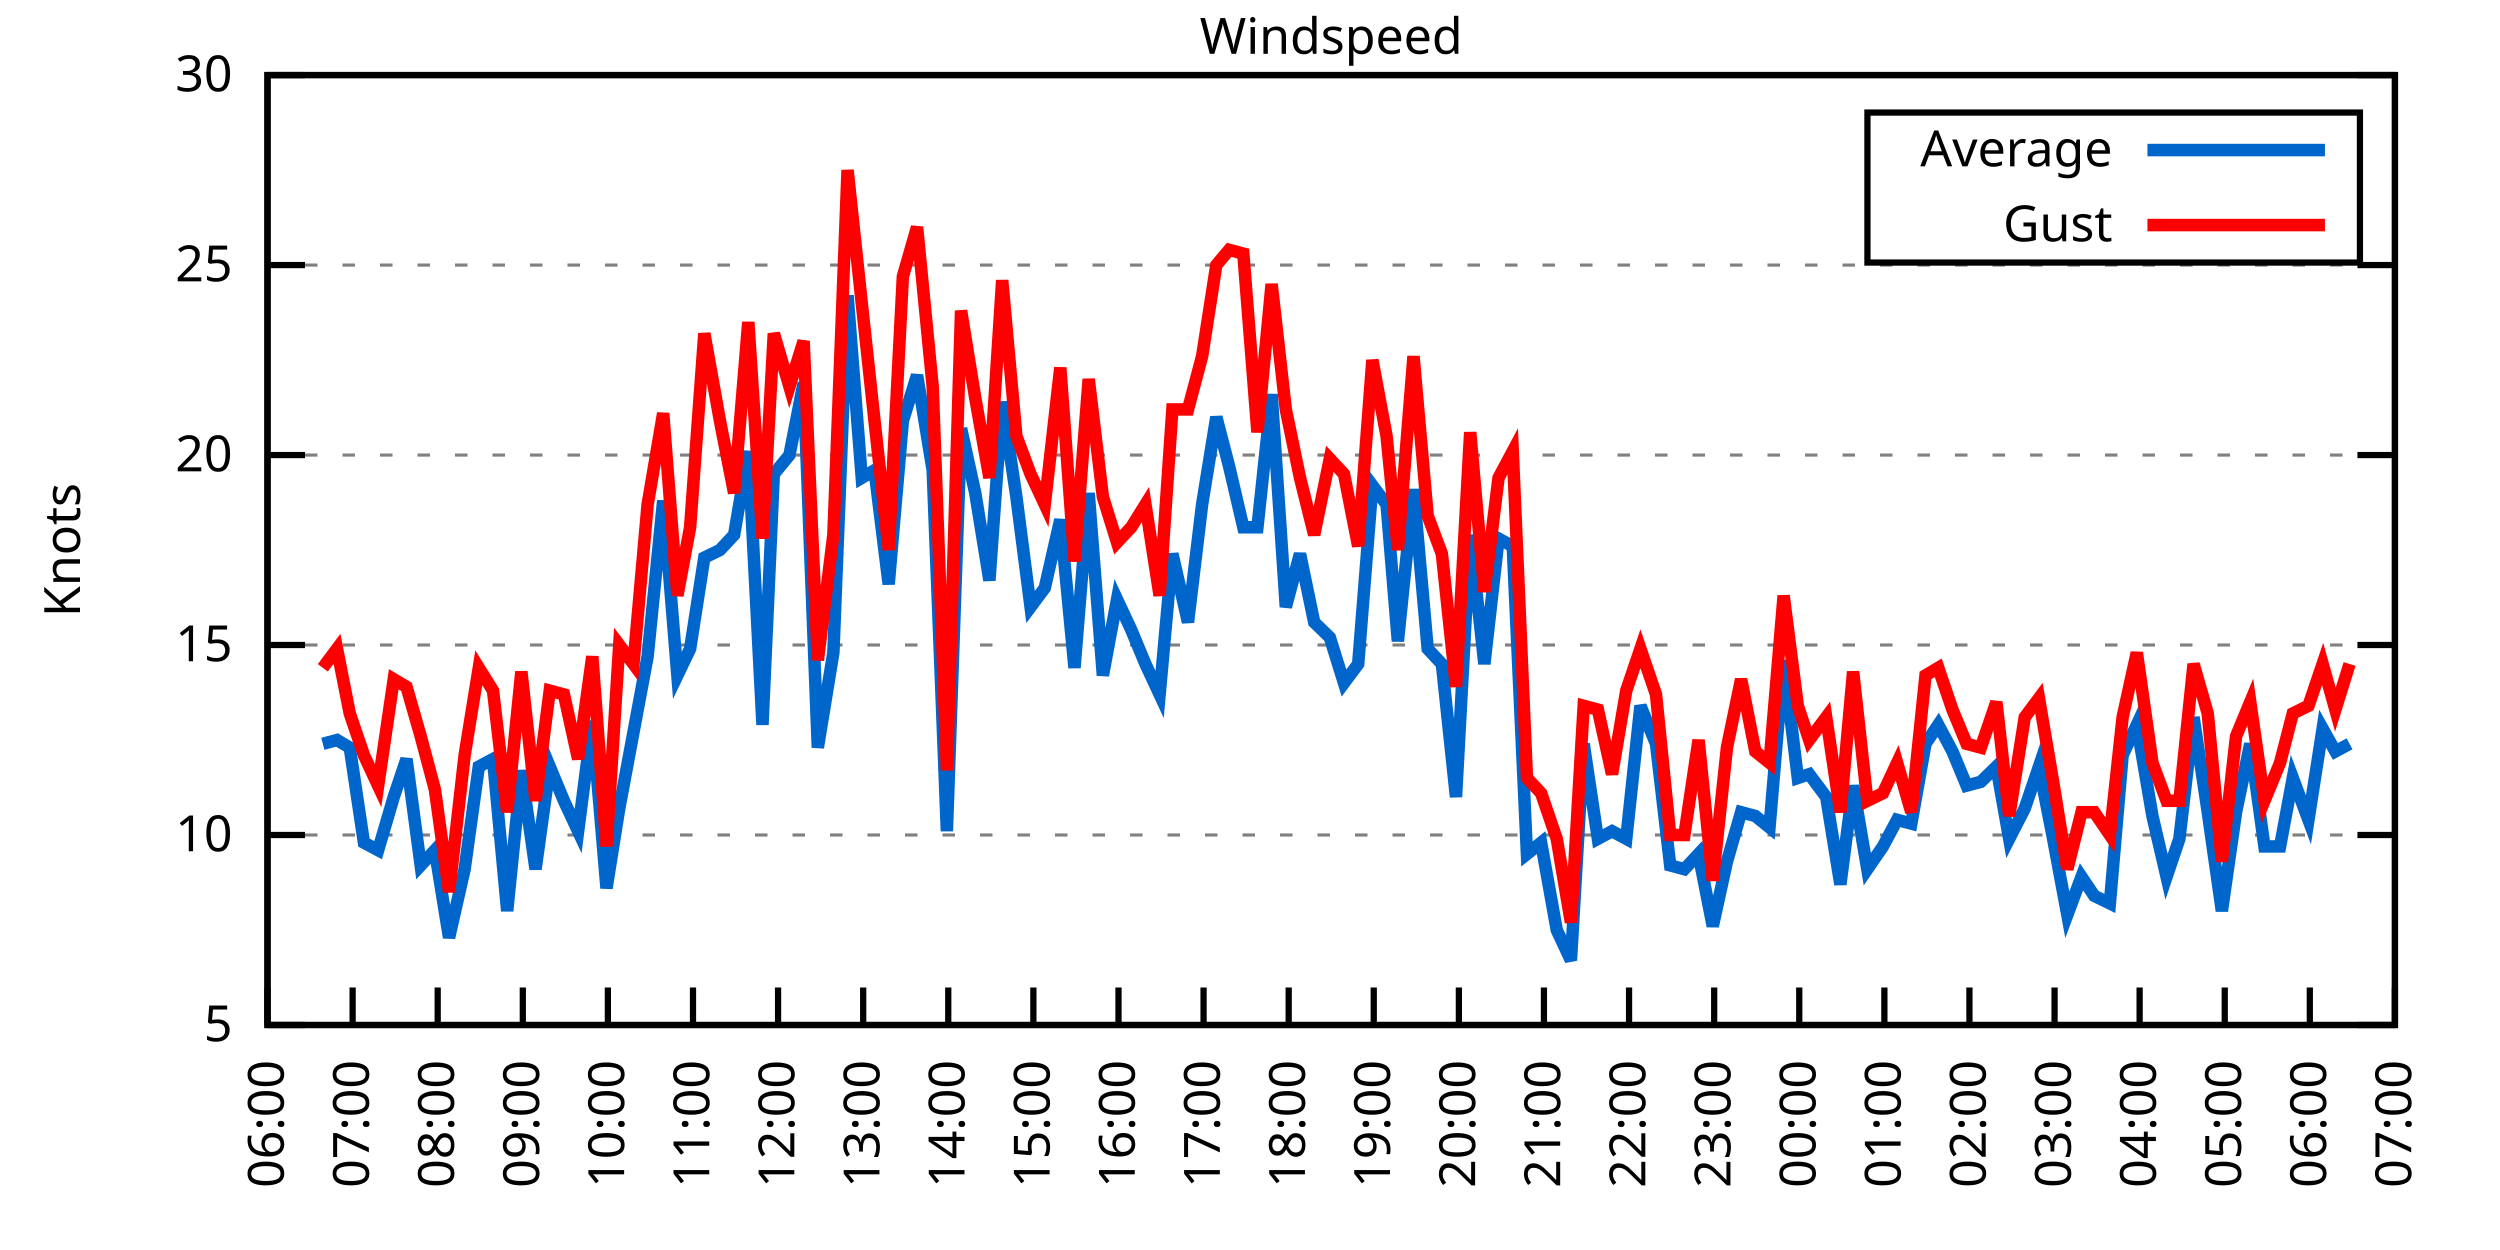
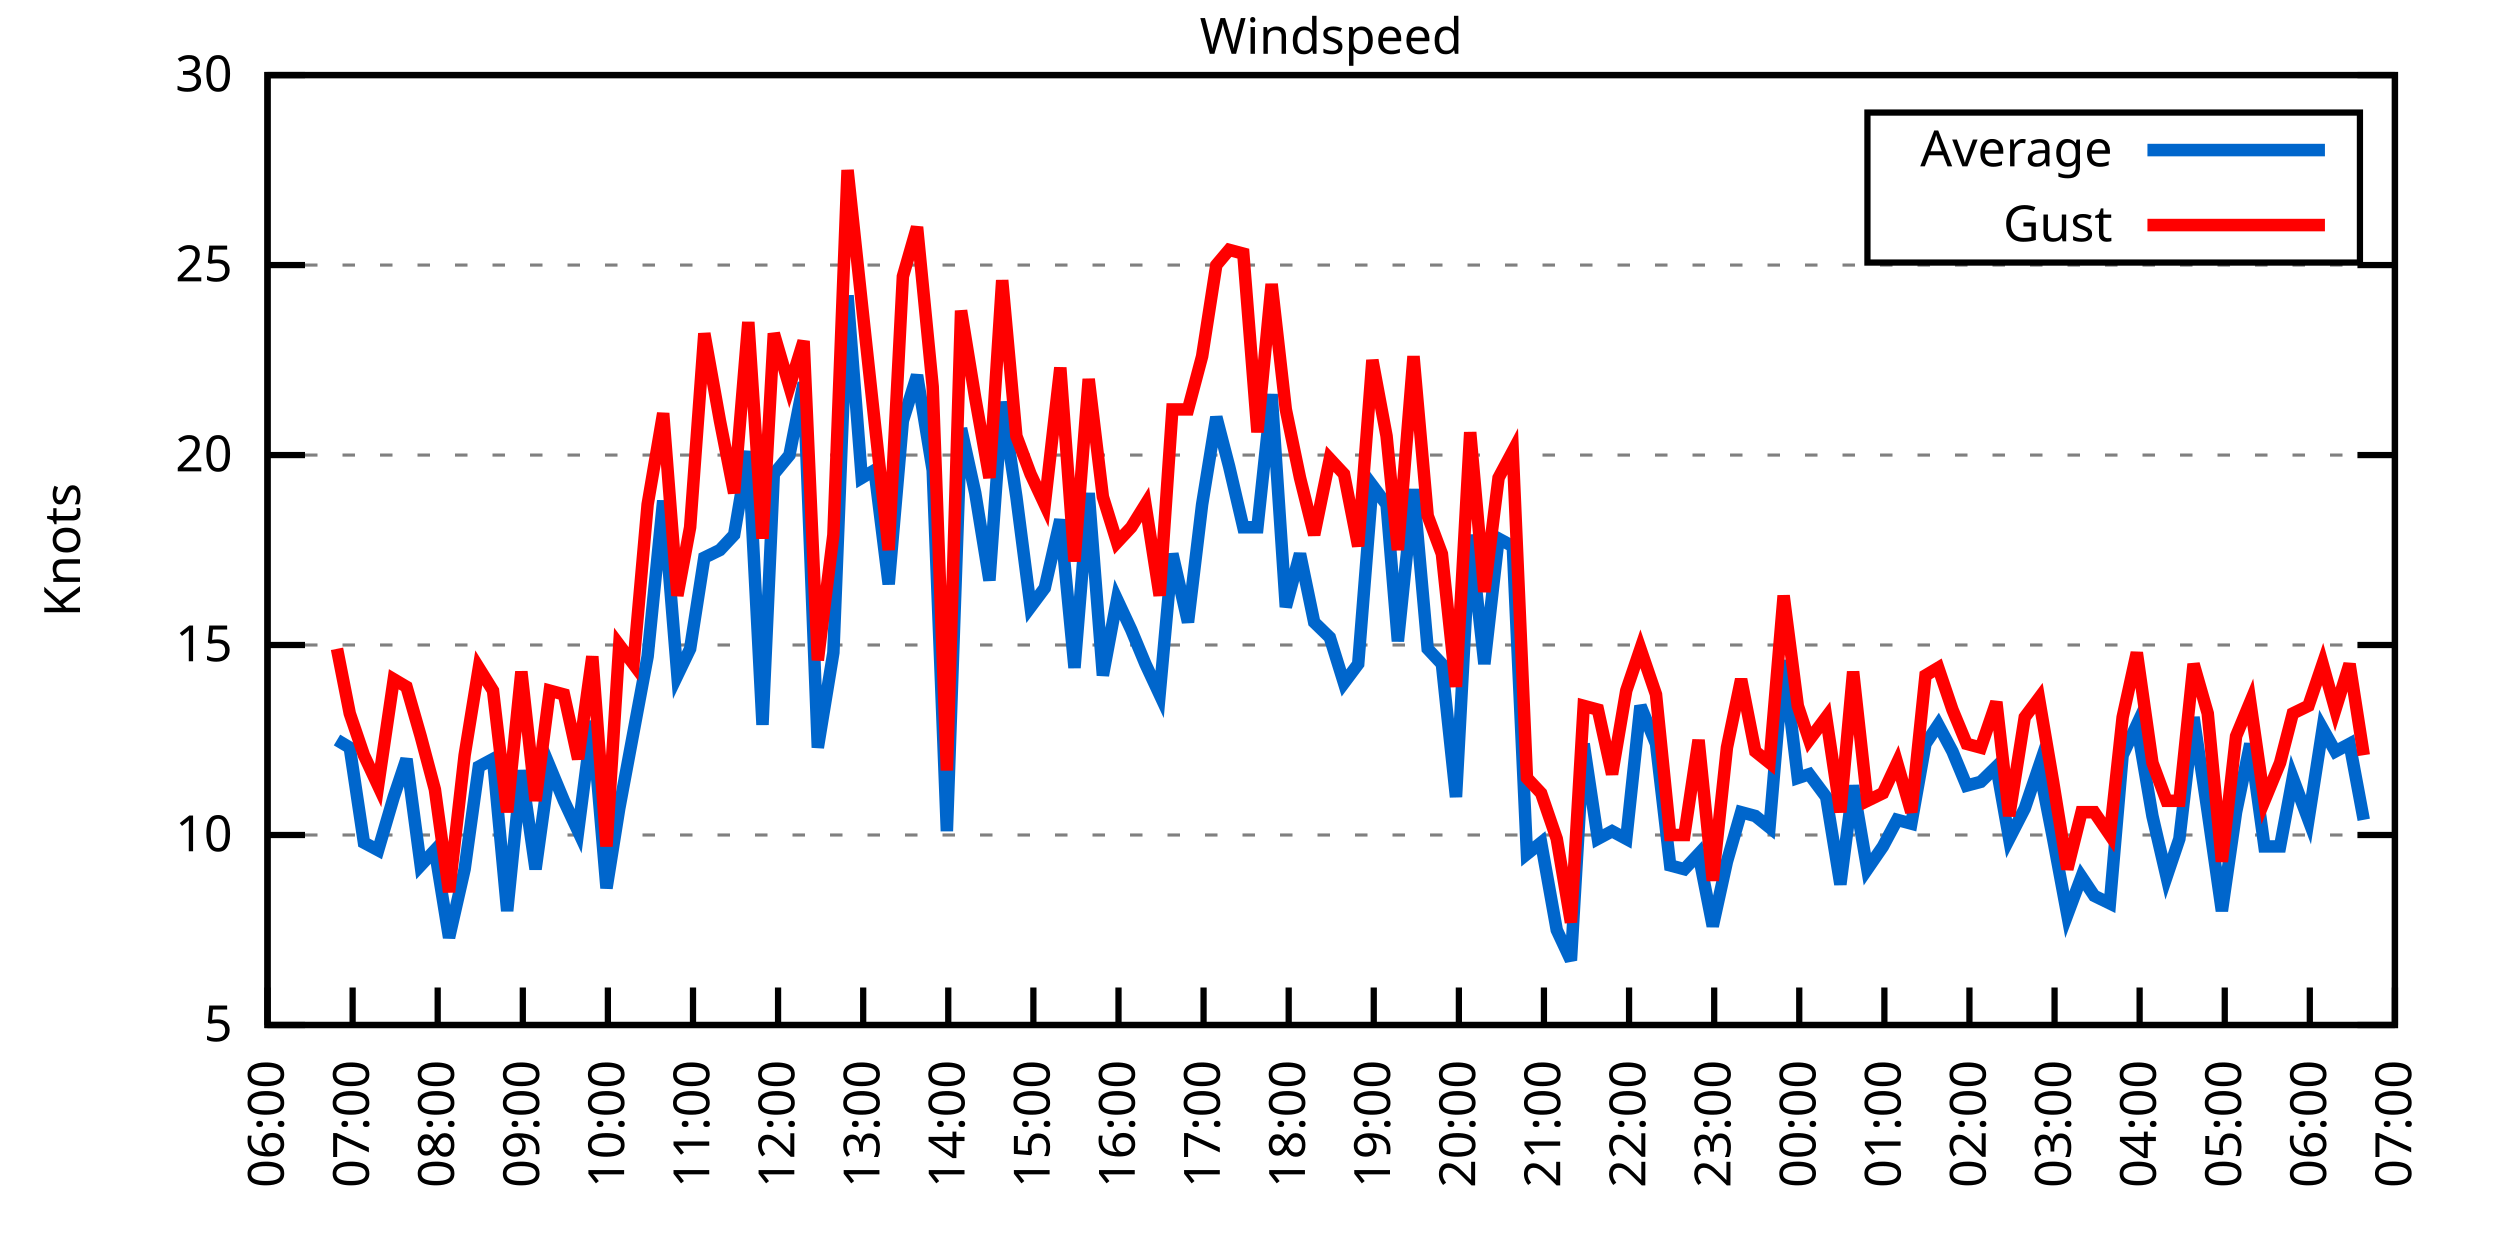
<svg xmlns="http://www.w3.org/2000/svg" xmlns:xlink="http://www.w3.org/1999/xlink" width="400" height="200" viewBox="0 0 400 200">
  <g id="gnuplot_canvas">
    <rect x="0" y="0" width="400" height="200" fill="none" />
    <defs>
      <circle id="gpDot" r="0.5" stroke-width="0.5" stroke="currentColor" />
      <path id="gpPt0" stroke-width="0.333" stroke="currentColor" d="M-1,0 h2 M0,-1 v2" />
      <path id="gpPt1" stroke-width="0.333" stroke="currentColor" d="M-1,-1 L1,1 M1,-1 L-1,1" />
      <path id="gpPt2" stroke-width="0.333" stroke="currentColor" d="M-1,0 L1,0 M0,-1 L0,1 M-1,-1 L1,1 M-1,1 L1,-1" />
      <rect id="gpPt3" stroke-width="0.333" stroke="currentColor" x="-1" y="-1" width="2" height="2" />
      <rect id="gpPt4" stroke-width="0.333" stroke="currentColor" fill="currentColor" x="-1" y="-1" width="2" height="2" />
      <circle id="gpPt5" stroke-width="0.333" stroke="currentColor" cx="0" cy="0" r="1" />
      <use xlink:href="#gpPt5" id="gpPt6" fill="currentColor" stroke="none" />
      <path id="gpPt7" stroke-width="0.333" stroke="currentColor" d="M0,-1.33 L-1.33,0.67 L1.33,0.67 z" />
      <use xlink:href="#gpPt7" id="gpPt8" fill="currentColor" stroke="none" />
      <use xlink:href="#gpPt7" id="gpPt9" stroke="currentColor" transform="rotate(180)" />
      <use xlink:href="#gpPt9" id="gpPt10" fill="currentColor" stroke="none" />
      <use xlink:href="#gpPt3" id="gpPt11" stroke="currentColor" transform="rotate(45)" />
      <use xlink:href="#gpPt11" id="gpPt12" fill="currentColor" stroke="none" />
      <path id="gpPt13" stroke-width="0.333" stroke="currentColor" d="M0,1.330 L1.265,0.411 L0.782,-1.067 L-0.782,-1.076 L-1.265,0.411 z" />
      <use xlink:href="#gpPt13" id="gpPt14" fill="currentColor" stroke="none" />
      <filter id="textbox" filterUnits="objectBoundingBox" x="0" y="0" height="1" width="1">
        <feFlood flood-color="white" flood-opacity="1" result="bgnd" />
        <feComposite in="SourceGraphic" in2="bgnd" operator="atop" />
      </filter>
      <filter id="greybox" filterUnits="objectBoundingBox" x="0" y="0" height="1" width="1">
        <feFlood flood-color="lightgrey" flood-opacity="1" result="grey" />
        <feComposite in="SourceGraphic" in2="grey" operator="atop" />
      </filter>
    </defs>
    <g fill="none" color="white" stroke="currentColor" stroke-width="1.00" stroke-linecap="butt" stroke-linejoin="miter">
</g>
    <g fill="none" color="black" stroke="currentColor" stroke-width="1.00" stroke-linecap="butt" stroke-linejoin="miter">
      <g stroke="none" shape-rendering="crispEdges">
        <polygon fill="rgb(255, 255, 255)" points="42.80,164.00 383.18,164.00 383.18,12.02 42.80,12.02 " />
      </g>
    </g>
    <g fill="none" color="black" stroke="currentColor" stroke-width="1.00" stroke-linecap="butt" stroke-linejoin="miter">
</g>
    <g fill="none" color="black" stroke="black" stroke-width="0.50" stroke-linecap="butt" stroke-linejoin="miter">
</g>
    <g fill="none" color="gray" stroke="currentColor" stroke-width="0.50" stroke-linecap="butt" stroke-linejoin="miter">
      <path stroke="gray" stroke-dasharray="2,4" class="gridline" d="M42.80,164.00 L383.19,164.00  " />
    </g>
    <g fill="none" color="gray" stroke="gray" stroke-width="1.00" stroke-linecap="butt" stroke-linejoin="miter">
</g>
    <g fill="none" color="black" stroke="currentColor" stroke-width="1.00" stroke-linecap="butt" stroke-linejoin="miter">
      <path stroke="black" d="M42.80,164.00 L48.80,164.00 M383.19,164.00 L377.19,164.00  " />
      <g transform="translate(37.20,166.60)" stroke="none" fill="black" font-family="Sans" font-size="8.00" text-anchor="end">
        <text>
          <tspan font-family="Sans"> 5</tspan>
        </text>
      </g>
    </g>
    <g fill="none" color="black" stroke="currentColor" stroke-width="1.00" stroke-linecap="butt" stroke-linejoin="miter">
</g>
    <g fill="none" color="black" stroke="black" stroke-width="0.50" stroke-linecap="butt" stroke-linejoin="miter">
</g>
    <g fill="none" color="gray" stroke="currentColor" stroke-width="0.50" stroke-linecap="butt" stroke-linejoin="miter">
      <path stroke="gray" stroke-dasharray="2,4" class="gridline" d="M42.80,133.60 L383.19,133.60  " />
    </g>
    <g fill="none" color="gray" stroke="gray" stroke-width="1.00" stroke-linecap="butt" stroke-linejoin="miter">
</g>
    <g fill="none" color="black" stroke="currentColor" stroke-width="1.00" stroke-linecap="butt" stroke-linejoin="miter">
      <path stroke="black" d="M42.80,133.60 L48.80,133.60 M383.19,133.60 L377.19,133.60  " />
      <g transform="translate(37.20,136.20)" stroke="none" fill="black" font-family="Sans" font-size="8.00" text-anchor="end">
        <text>
          <tspan font-family="Sans"> 10</tspan>
        </text>
      </g>
    </g>
    <g fill="none" color="black" stroke="currentColor" stroke-width="1.00" stroke-linecap="butt" stroke-linejoin="miter">
</g>
    <g fill="none" color="black" stroke="black" stroke-width="0.50" stroke-linecap="butt" stroke-linejoin="miter">
</g>
    <g fill="none" color="gray" stroke="currentColor" stroke-width="0.50" stroke-linecap="butt" stroke-linejoin="miter">
      <path stroke="gray" stroke-dasharray="2,4" class="gridline" d="M42.80,103.20 L383.19,103.20  " />
    </g>
    <g fill="none" color="gray" stroke="gray" stroke-width="1.00" stroke-linecap="butt" stroke-linejoin="miter">
</g>
    <g fill="none" color="black" stroke="currentColor" stroke-width="1.00" stroke-linecap="butt" stroke-linejoin="miter">
      <path stroke="black" d="M42.80,103.20 L48.80,103.20 M383.19,103.20 L377.19,103.20  " />
      <g transform="translate(37.20,105.80)" stroke="none" fill="black" font-family="Sans" font-size="8.00" text-anchor="end">
        <text>
          <tspan font-family="Sans"> 15</tspan>
        </text>
      </g>
    </g>
    <g fill="none" color="black" stroke="currentColor" stroke-width="1.00" stroke-linecap="butt" stroke-linejoin="miter">
</g>
    <g fill="none" color="black" stroke="black" stroke-width="0.50" stroke-linecap="butt" stroke-linejoin="miter">
</g>
    <g fill="none" color="gray" stroke="currentColor" stroke-width="0.50" stroke-linecap="butt" stroke-linejoin="miter">
      <path stroke="gray" stroke-dasharray="2,4" class="gridline" d="M42.80,72.81 L383.19,72.81  " />
    </g>
    <g fill="none" color="gray" stroke="gray" stroke-width="1.00" stroke-linecap="butt" stroke-linejoin="miter">
</g>
    <g fill="none" color="black" stroke="currentColor" stroke-width="1.00" stroke-linecap="butt" stroke-linejoin="miter">
      <path stroke="black" d="M42.80,72.81 L48.80,72.81 M383.19,72.81 L377.19,72.81  " />
      <g transform="translate(37.20,75.41)" stroke="none" fill="black" font-family="Sans" font-size="8.00" text-anchor="end">
        <text>
          <tspan font-family="Sans"> 20</tspan>
        </text>
      </g>
    </g>
    <g fill="none" color="black" stroke="currentColor" stroke-width="1.00" stroke-linecap="butt" stroke-linejoin="miter">
</g>
    <g fill="none" color="black" stroke="black" stroke-width="0.50" stroke-linecap="butt" stroke-linejoin="miter">
</g>
    <g fill="none" color="gray" stroke="currentColor" stroke-width="0.50" stroke-linecap="butt" stroke-linejoin="miter">
      <path stroke="gray" stroke-dasharray="2,4" class="gridline" d="M42.80,42.41 L383.19,42.41  " />
    </g>
    <g fill="none" color="gray" stroke="gray" stroke-width="1.00" stroke-linecap="butt" stroke-linejoin="miter">
</g>
    <g fill="none" color="black" stroke="currentColor" stroke-width="1.00" stroke-linecap="butt" stroke-linejoin="miter">
      <path stroke="black" d="M42.80,42.41 L48.80,42.41 M383.19,42.41 L377.19,42.41  " />
      <g transform="translate(37.20,45.01)" stroke="none" fill="black" font-family="Sans" font-size="8.00" text-anchor="end">
        <text>
          <tspan font-family="Sans"> 25</tspan>
        </text>
      </g>
    </g>
    <g fill="none" color="black" stroke="currentColor" stroke-width="1.00" stroke-linecap="butt" stroke-linejoin="miter">
</g>
    <g fill="none" color="black" stroke="black" stroke-width="0.50" stroke-linecap="butt" stroke-linejoin="miter">
</g>
    <g fill="none" color="gray" stroke="currentColor" stroke-width="0.50" stroke-linecap="butt" stroke-linejoin="miter">
      <path stroke="gray" stroke-dasharray="2,4" class="gridline" d="M42.80,12.01 L383.19,12.01  " />
    </g>
    <g fill="none" color="gray" stroke="gray" stroke-width="1.00" stroke-linecap="butt" stroke-linejoin="miter">
</g>
    <g fill="none" color="black" stroke="currentColor" stroke-width="1.00" stroke-linecap="butt" stroke-linejoin="miter">
      <path stroke="black" d="M42.80,12.01 L48.80,12.01 M383.19,12.01 L377.19,12.01  " />
      <g transform="translate(37.20,14.61)" stroke="none" fill="black" font-family="Sans" font-size="8.00" text-anchor="end">
        <text>
          <tspan font-family="Sans"> 30</tspan>
        </text>
      </g>
    </g>
    <g fill="none" color="black" stroke="currentColor" stroke-width="1.00" stroke-linecap="butt" stroke-linejoin="miter">
      <path stroke="black" d="M42.80,164.00 L42.80,158.00  " />
      <g transform="translate(45.40,169.60) rotate(270.00)" stroke="none" fill="black" font-family="Sans" font-size="8.00" text-anchor="end">
        <text>
          <tspan font-family="Sans">06:00</tspan>
        </text>
      </g>
    </g>
    <g fill="none" color="black" stroke="currentColor" stroke-width="1.00" stroke-linecap="butt" stroke-linejoin="miter">
      <path stroke="black" d="M56.42,164.00 L56.42,158.00  " />
      <g transform="translate(59.02,169.60) rotate(270.00)" stroke="none" fill="black" font-family="Sans" font-size="8.00" text-anchor="end">
        <text>
          <tspan font-family="Sans">07:00</tspan>
        </text>
      </g>
    </g>
    <g fill="none" color="black" stroke="currentColor" stroke-width="1.00" stroke-linecap="butt" stroke-linejoin="miter">
      <path stroke="black" d="M70.03,164.00 L70.03,158.00  " />
      <g transform="translate(72.63,169.60) rotate(270.00)" stroke="none" fill="black" font-family="Sans" font-size="8.00" text-anchor="end">
        <text>
          <tspan font-family="Sans">08:00</tspan>
        </text>
      </g>
    </g>
    <g fill="none" color="black" stroke="currentColor" stroke-width="1.00" stroke-linecap="butt" stroke-linejoin="miter">
      <path stroke="black" d="M83.65,164.00 L83.65,158.00  " />
      <g transform="translate(86.25,169.60) rotate(270.00)" stroke="none" fill="black" font-family="Sans" font-size="8.00" text-anchor="end">
        <text>
          <tspan font-family="Sans">09:00</tspan>
        </text>
      </g>
    </g>
    <g fill="none" color="black" stroke="currentColor" stroke-width="1.00" stroke-linecap="butt" stroke-linejoin="miter">
      <path stroke="black" d="M97.26,164.00 L97.26,158.00  " />
      <g transform="translate(99.86,169.60) rotate(270.00)" stroke="none" fill="black" font-family="Sans" font-size="8.00" text-anchor="end">
        <text>
          <tspan font-family="Sans">10:00</tspan>
        </text>
      </g>
    </g>
    <g fill="none" color="black" stroke="currentColor" stroke-width="1.00" stroke-linecap="butt" stroke-linejoin="miter">
      <path stroke="black" d="M110.88,164.00 L110.88,158.00  " />
      <g transform="translate(113.48,169.60) rotate(270.00)" stroke="none" fill="black" font-family="Sans" font-size="8.00" text-anchor="end">
        <text>
          <tspan font-family="Sans">11:00</tspan>
        </text>
      </g>
    </g>
    <g fill="none" color="black" stroke="currentColor" stroke-width="1.00" stroke-linecap="butt" stroke-linejoin="miter">
      <path stroke="black" d="M124.49,164.00 L124.49,158.00  " />
      <g transform="translate(127.09,169.60) rotate(270.00)" stroke="none" fill="black" font-family="Sans" font-size="8.00" text-anchor="end">
        <text>
          <tspan font-family="Sans">12:00</tspan>
        </text>
      </g>
    </g>
    <g fill="none" color="black" stroke="currentColor" stroke-width="1.00" stroke-linecap="butt" stroke-linejoin="miter">
      <path stroke="black" d="M138.11,164.00 L138.11,158.00  " />
      <g transform="translate(140.71,169.60) rotate(270.00)" stroke="none" fill="black" font-family="Sans" font-size="8.00" text-anchor="end">
        <text>
          <tspan font-family="Sans">13:00</tspan>
        </text>
      </g>
    </g>
    <g fill="none" color="black" stroke="currentColor" stroke-width="1.00" stroke-linecap="butt" stroke-linejoin="miter">
      <path stroke="black" d="M151.72,164.00 L151.72,158.00  " />
      <g transform="translate(154.32,169.60) rotate(270.00)" stroke="none" fill="black" font-family="Sans" font-size="8.00" text-anchor="end">
        <text>
          <tspan font-family="Sans">14:00</tspan>
        </text>
      </g>
    </g>
    <g fill="none" color="black" stroke="currentColor" stroke-width="1.00" stroke-linecap="butt" stroke-linejoin="miter">
      <path stroke="black" d="M165.34,164.00 L165.34,158.00  " />
      <g transform="translate(167.94,169.60) rotate(270.00)" stroke="none" fill="black" font-family="Sans" font-size="8.00" text-anchor="end">
        <text>
          <tspan font-family="Sans">15:00</tspan>
        </text>
      </g>
    </g>
    <g fill="none" color="black" stroke="currentColor" stroke-width="1.00" stroke-linecap="butt" stroke-linejoin="miter">
      <path stroke="black" d="M178.96,164.00 L178.96,158.00  " />
      <g transform="translate(181.56,169.60) rotate(270.00)" stroke="none" fill="black" font-family="Sans" font-size="8.00" text-anchor="end">
        <text>
          <tspan font-family="Sans">16:00</tspan>
        </text>
      </g>
    </g>
    <g fill="none" color="black" stroke="currentColor" stroke-width="1.00" stroke-linecap="butt" stroke-linejoin="miter">
      <path stroke="black" d="M192.57,164.00 L192.57,158.00  " />
      <g transform="translate(195.17,169.60) rotate(270.00)" stroke="none" fill="black" font-family="Sans" font-size="8.00" text-anchor="end">
        <text>
          <tspan font-family="Sans">17:00</tspan>
        </text>
      </g>
    </g>
    <g fill="none" color="black" stroke="currentColor" stroke-width="1.00" stroke-linecap="butt" stroke-linejoin="miter">
      <path stroke="black" d="M206.19,164.00 L206.19,158.00  " />
      <g transform="translate(208.79,169.60) rotate(270.00)" stroke="none" fill="black" font-family="Sans" font-size="8.00" text-anchor="end">
        <text>
          <tspan font-family="Sans">18:00</tspan>
        </text>
      </g>
    </g>
    <g fill="none" color="black" stroke="currentColor" stroke-width="1.00" stroke-linecap="butt" stroke-linejoin="miter">
      <path stroke="black" d="M219.80,164.00 L219.80,158.00  " />
      <g transform="translate(222.40,169.60) rotate(270.00)" stroke="none" fill="black" font-family="Sans" font-size="8.00" text-anchor="end">
        <text>
          <tspan font-family="Sans">19:00</tspan>
        </text>
      </g>
    </g>
    <g fill="none" color="black" stroke="currentColor" stroke-width="1.00" stroke-linecap="butt" stroke-linejoin="miter">
      <path stroke="black" d="M233.42,164.00 L233.42,158.00  " />
      <g transform="translate(236.02,169.60) rotate(270.00)" stroke="none" fill="black" font-family="Sans" font-size="8.00" text-anchor="end">
        <text>
          <tspan font-family="Sans">20:00</tspan>
        </text>
      </g>
    </g>
    <g fill="none" color="black" stroke="currentColor" stroke-width="1.00" stroke-linecap="butt" stroke-linejoin="miter">
      <path stroke="black" d="M247.03,164.00 L247.03,158.00  " />
      <g transform="translate(249.63,169.60) rotate(270.00)" stroke="none" fill="black" font-family="Sans" font-size="8.00" text-anchor="end">
        <text>
          <tspan font-family="Sans">21:00</tspan>
        </text>
      </g>
    </g>
    <g fill="none" color="black" stroke="currentColor" stroke-width="1.00" stroke-linecap="butt" stroke-linejoin="miter">
      <path stroke="black" d="M260.65,164.00 L260.65,158.00  " />
      <g transform="translate(263.25,169.60) rotate(270.00)" stroke="none" fill="black" font-family="Sans" font-size="8.00" text-anchor="end">
        <text>
          <tspan font-family="Sans">22:00</tspan>
        </text>
      </g>
    </g>
    <g fill="none" color="black" stroke="currentColor" stroke-width="1.00" stroke-linecap="butt" stroke-linejoin="miter">
      <path stroke="black" d="M274.27,164.00 L274.27,158.00  " />
      <g transform="translate(276.87,169.60) rotate(270.00)" stroke="none" fill="black" font-family="Sans" font-size="8.00" text-anchor="end">
        <text>
          <tspan font-family="Sans">23:00</tspan>
        </text>
      </g>
    </g>
    <g fill="none" color="black" stroke="currentColor" stroke-width="1.00" stroke-linecap="butt" stroke-linejoin="miter">
      <path stroke="black" d="M287.88,164.00 L287.88,158.00  " />
      <g transform="translate(290.48,169.60) rotate(270.00)" stroke="none" fill="black" font-family="Sans" font-size="8.00" text-anchor="end">
        <text>
          <tspan font-family="Sans">00:00</tspan>
        </text>
      </g>
    </g>
    <g fill="none" color="black" stroke="currentColor" stroke-width="1.00" stroke-linecap="butt" stroke-linejoin="miter">
      <path stroke="black" d="M301.50,164.00 L301.50,158.00  " />
      <g transform="translate(304.10,169.60) rotate(270.00)" stroke="none" fill="black" font-family="Sans" font-size="8.00" text-anchor="end">
        <text>
          <tspan font-family="Sans">01:00</tspan>
        </text>
      </g>
    </g>
    <g fill="none" color="black" stroke="currentColor" stroke-width="1.00" stroke-linecap="butt" stroke-linejoin="miter">
      <path stroke="black" d="M315.11,164.00 L315.11,158.00  " />
      <g transform="translate(317.71,169.60) rotate(270.00)" stroke="none" fill="black" font-family="Sans" font-size="8.00" text-anchor="end">
        <text>
          <tspan font-family="Sans">02:00</tspan>
        </text>
      </g>
    </g>
    <g fill="none" color="black" stroke="currentColor" stroke-width="1.00" stroke-linecap="butt" stroke-linejoin="miter">
      <path stroke="black" d="M328.73,164.00 L328.73,158.00  " />
      <g transform="translate(331.33,169.60) rotate(270.00)" stroke="none" fill="black" font-family="Sans" font-size="8.00" text-anchor="end">
        <text>
          <tspan font-family="Sans">03:00</tspan>
        </text>
      </g>
    </g>
    <g fill="none" color="black" stroke="currentColor" stroke-width="1.00" stroke-linecap="butt" stroke-linejoin="miter">
      <path stroke="black" d="M342.34,164.00 L342.34,158.00  " />
      <g transform="translate(344.94,169.60) rotate(270.00)" stroke="none" fill="black" font-family="Sans" font-size="8.00" text-anchor="end">
        <text>
          <tspan font-family="Sans">04:00</tspan>
        </text>
      </g>
    </g>
    <g fill="none" color="black" stroke="currentColor" stroke-width="1.00" stroke-linecap="butt" stroke-linejoin="miter">
      <path stroke="black" d="M355.96,164.00 L355.96,158.00  " />
      <g transform="translate(358.56,169.60) rotate(270.00)" stroke="none" fill="black" font-family="Sans" font-size="8.00" text-anchor="end">
        <text>
          <tspan font-family="Sans">05:00</tspan>
        </text>
      </g>
    </g>
    <g fill="none" color="black" stroke="currentColor" stroke-width="1.00" stroke-linecap="butt" stroke-linejoin="miter">
      <path stroke="black" d="M369.57,164.00 L369.57,158.00  " />
      <g transform="translate(372.17,169.60) rotate(270.00)" stroke="none" fill="black" font-family="Sans" font-size="8.00" text-anchor="end">
        <text>
          <tspan font-family="Sans">06:00</tspan>
        </text>
      </g>
    </g>
    <g fill="none" color="black" stroke="currentColor" stroke-width="1.00" stroke-linecap="butt" stroke-linejoin="miter">
      <path stroke="black" d="M383.19,164.00 L383.19,158.00  " />
      <g transform="translate(385.79,169.60) rotate(270.00)" stroke="none" fill="black" font-family="Sans" font-size="8.00" text-anchor="end">
        <text>
          <tspan font-family="Sans">07:00</tspan>
        </text>
      </g>
    </g>
    <g fill="none" color="black" stroke="currentColor" stroke-width="1.00" stroke-linecap="butt" stroke-linejoin="miter">
</g>
    <g fill="none" color="black" stroke="currentColor" stroke-width="1.00" stroke-linecap="butt" stroke-linejoin="miter">
      <path stroke="black" d="M42.80,12.01 L42.80,164.00 L383.19,164.00 L383.19,12.01 L42.80,12.01 Z  " />
    </g>
    <g fill="none" color="black" stroke="currentColor" stroke-width="1.00" stroke-linecap="butt" stroke-linejoin="miter">
</g>
    <g fill="none" color="black" stroke="currentColor" stroke-width="1.00" stroke-linecap="butt" stroke-linejoin="miter">
      <path stroke="black" d="M298.79,42.01 L298.79,18.01 L377.59,18.01 L377.59,42.01 L298.79,42.01 Z  " />
    </g>
    <g id="Windspeed_plot_1">
      <g fill="none" color="white" stroke="black" stroke-width="2.00" stroke-linecap="butt" stroke-linejoin="miter">
</g>
      <g fill="none" color="black" stroke="currentColor" stroke-width="2.00" stroke-linecap="butt" stroke-linejoin="miter">
        <g transform="translate(337.99,26.61)" stroke="none" fill="black" font-family="Sans" font-size="8.00" text-anchor="end">
          <text>
            <tspan font-family="Sans">Average</tspan>
          </text>
        </g>
      </g>
      <g fill="none" color="black" stroke="currentColor" stroke-width="2.00" stroke-linecap="butt" stroke-linejoin="miter">
-         <path stroke="rgb(  0, 102, 204)" d="M343.59,24.01 L371.99,24.01 M51.65,119.01 L53.92,118.40 L55.96,119.62 L58.23,134.82 L60.50,136.03 L63.00,127.52   L65.04,121.44 L67.31,138.47 L69.58,136.03 L71.85,150.02 L74.34,139.07 L76.61,122.66 L78.88,121.44 L81.15,145.76   L83.42,123.27 L85.69,139.07 L87.96,122.66 L90.23,128.13 L92.50,132.99 L94.77,115.36 L97.04,142.11 L99.08,129.35   L101.35,117.19 L103.62,105.03 L106.11,80.10 L108.38,108.07 L110.42,103.81 L112.69,89.22 L115.19,88.00 L117.46,85.57   L119.73,72.20 L122.00,115.97 L123.81,75.85 L126.31,72.81 L128.58,61.25 L130.85,119.62 L133.34,104.42 L135.61,47.27   L137.88,76.45 L139.92,75.24 L142.19,93.48 L144.46,67.33 L146.73,60.04 L149.23,75.24 L151.50,132.99 L153.77,68.55   L156.04,78.89 L158.31,92.87 L160.35,64.29 L162.62,79.49 L164.89,97.12 L167.16,94.08 L169.65,83.14 L171.92,106.85   L174.19,78.89 L176.46,108.07 L178.73,95.91 L181.00,100.77 L183.27,106.24 L185.54,111.11 L187.58,88.61 L190.08,99.56   L192.34,80.71 L194.61,66.73 L196.66,74.63 L198.93,84.36 L201.19,84.36 L203.46,63.08 L205.73,97.12 L208.00,88.61   L210.27,99.56 L212.77,101.99 L215.04,109.28 L217.31,106.24 L219.58,77.67 L221.85,80.71 L223.66,102.60 L226.16,78.28   L228.43,103.81 L230.70,106.24 L232.96,127.52 L235.23,85.57 L237.50,106.24 L239.77,86.18 L242.04,87.40 L244.31,136.64   L246.58,134.82 L249.08,148.80 L251.35,153.66 L253.39,119.01 L255.66,134.21 L257.93,132.99 L260.20,134.21 L262.47,112.93   L264.96,119.01 L267.23,138.47 L269.50,139.07 L271.77,136.64 L274.04,148.19 L276.31,137.86 L278.58,129.95 L280.85,130.56   L283.12,132.39 L285.38,105.64 L287.65,124.48 L289.47,123.87 L292.19,127.52 L294.46,141.51 L296.50,125.70 L298.77,139.07   L301.27,135.43 L303.54,131.17 L305.81,131.78 L308.08,119.01 L310.12,115.97 L312.39,120.23 L314.66,125.70 L316.93,125.09   L319.42,122.66 L321.47,134.21 L323.96,129.35 L326.23,122.66 L328.50,134.21 L330.77,146.37 L333.04,140.29 L335.08,143.33   L337.58,144.55 L339.62,120.83 L341.89,115.97 L344.39,130.56 L346.65,140.29 L348.70,134.21 L350.97,114.76 L353.24,129.95   L355.50,145.76 L357.77,129.95 L360.04,119.01 L362.31,135.43 L364.81,135.43 L366.85,124.48 L369.35,131.17 L371.62,116.58   L373.66,120.23 L375.93,119.01  " />
+         <path stroke="rgb(  0, 102, 204)" d="M343.59,24.01 L371.99,24.01 M53.92,118.40 L55.96,119.62 L58.23,134.82 L60.50,136.03 L63.00,127.52 L65.04,121.44   L67.31,138.47 L69.58,136.03 L71.85,150.02 L74.34,139.07 L76.61,122.66 L78.88,121.44 L81.15,145.76 L83.42,123.27   L85.69,139.07 L87.96,122.66 L90.23,128.13 L92.50,132.99 L94.77,115.36 L97.04,142.11 L99.08,129.35 L101.35,117.19   L103.62,105.03 L106.11,80.10 L108.38,108.07 L110.42,103.81 L112.69,89.22 L115.19,88.00 L117.46,85.57 L119.73,72.20   L122.00,115.97 L123.81,75.85 L126.31,72.81 L128.58,61.25 L130.85,119.62 L133.34,104.42 L135.61,47.27 L137.88,76.45   L139.92,75.24 L142.19,93.48 L144.46,67.33 L146.73,60.04 L149.23,75.24 L151.50,132.99 L153.77,68.55 L156.04,78.89   L158.31,92.87 L160.35,64.29 L162.62,79.49 L164.89,97.12 L167.16,94.08 L169.65,83.14 L171.92,106.85 L174.19,78.89   L176.46,108.07 L178.73,95.91 L181.00,100.77 L183.27,106.24 L185.54,111.11 L187.58,88.61 L190.08,99.56 L192.34,80.71   L194.61,66.73 L196.66,74.63 L198.93,84.36 L201.19,84.36 L203.46,63.08 L205.73,97.12 L208.00,88.61 L210.27,99.56   L212.77,101.99 L215.04,109.28 L217.31,106.24 L219.58,77.67 L221.85,80.71 L223.66,102.60 L226.16,78.28 L228.43,103.81   L230.70,106.24 L232.96,127.52 L235.23,85.57 L237.50,106.24 L239.77,86.18 L242.04,87.40 L244.31,136.64 L246.58,134.82   L249.08,148.80 L251.35,153.66 L253.39,119.01 L255.66,134.21 L257.93,132.99 L260.20,134.21 L262.47,112.93 L264.96,119.01   L267.23,138.47 L269.50,139.07 L271.77,136.64 L274.04,148.19 L276.31,137.86 L278.58,129.95 L280.85,130.56 L283.12,132.39   L285.38,105.64 L287.65,124.48 L289.47,123.87 L292.19,127.52 L294.46,141.51 L296.50,125.70 L298.77,139.07 L301.27,135.43   L303.54,131.17 L305.81,131.78 L308.08,119.01 L310.12,115.97 L312.39,120.23 L314.66,125.70 L316.93,125.09 L319.42,122.66   L321.47,134.21 L323.96,129.35 L326.23,122.66 L328.50,134.21 L330.77,146.37 L333.04,140.29 L335.08,143.33 L337.58,144.55   L339.62,120.83 L341.89,115.97 L344.39,130.56 L346.65,140.29 L348.70,134.21 L350.97,114.76 L353.24,129.95 L355.50,145.76   L357.77,129.95 L360.04,119.01 L362.31,135.43 L364.81,135.43 L366.85,124.48 L369.35,131.17 L371.62,116.58 L373.66,120.23   L375.93,119.01 L378.20,131.17  " />
      </g>
    </g>
    <g id="Windspeed_plot_2">
      <g fill="none" color="black" stroke="currentColor" stroke-width="2.00" stroke-linecap="butt" stroke-linejoin="miter">
        <g transform="translate(337.99,38.61)" stroke="none" fill="black" font-family="Sans" font-size="8.00" text-anchor="end">
          <text>
            <tspan font-family="Sans">Gust</tspan>
          </text>
        </g>
      </g>
      <g fill="none" color="black" stroke="currentColor" stroke-width="2.00" stroke-linecap="butt" stroke-linejoin="miter">
-         <path stroke="rgb(255,   0,   0)" d="M343.59,36.01 L371.99,36.01 M51.65,106.85 L53.92,103.81 L55.96,114.15 L58.23,120.83 L60.50,125.70 L63.00,108.68   L65.04,109.89 L67.31,117.80 L69.58,126.31 L71.85,142.72 L74.34,120.83 L76.61,106.85 L78.88,110.50 L81.15,129.95   L83.42,107.46 L85.69,128.13 L87.96,110.50 L90.23,111.11 L92.50,121.44 L94.77,105.03 L97.04,135.43 L99.08,103.20   L101.35,106.24 L103.62,80.71 L106.11,66.12 L108.38,95.30 L110.42,84.36 L112.69,53.35 L115.19,67.33 L117.46,78.89   L119.73,51.53 L122.00,86.18 L123.81,53.35 L126.31,61.86 L128.58,54.57 L130.85,105.64 L133.34,85.57 L135.61,27.21   L137.88,48.49 L139.92,67.33 L142.19,88.00 L144.46,44.23 L146.73,36.33 L149.23,61.86 L151.50,123.27 L153.77,49.70   L156.04,63.69 L158.31,76.45 L160.35,44.84 L162.62,69.77 L164.89,75.85 L167.16,80.71 L169.65,58.82 L171.92,89.83   L174.19,60.65 L176.46,79.49 L178.73,86.79 L181.00,84.36 L183.27,80.71 L185.54,95.30 L187.58,65.51 L190.08,65.51   L192.34,57.00 L194.61,42.41 L196.66,39.98 L198.93,40.58 L201.19,69.16 L203.46,45.45 L205.73,65.51 L208.00,76.45   L210.27,85.57 L212.77,73.41 L215.04,75.85 L217.31,87.40 L219.58,57.61 L221.85,69.77 L223.66,88.00 L226.16,57.00   L228.43,82.53 L230.70,88.61 L232.96,109.89 L235.23,69.16 L237.50,94.69 L239.77,76.45 L242.04,72.20 L244.31,124.48   L246.58,126.91 L249.08,134.21 L251.35,147.59 L253.39,112.93 L255.66,113.54 L257.93,123.87 L260.20,110.50 L262.47,103.81   L264.96,111.11 L267.23,133.60 L269.50,133.60 L271.77,118.40 L274.04,140.90 L276.31,119.62 L278.58,108.68 L280.85,120.23   L283.12,122.05 L285.38,95.30 L287.65,112.93 L289.47,118.40 L292.19,114.76 L294.46,129.95 L296.50,107.46 L298.77,128.13   L301.27,126.91 L303.54,122.05 L305.81,129.95 L308.08,108.07 L310.12,106.85 L312.39,113.54 L314.66,119.01 L316.93,119.62   L319.42,112.32 L321.47,130.56 L323.96,114.76 L326.23,111.72 L328.50,125.09 L330.77,139.07 L333.04,129.95 L335.08,129.95   L337.58,133.60 L339.62,114.76 L341.89,104.42 L344.39,122.05 L346.65,128.13 L348.70,128.13 L350.97,106.24 L353.24,114.15   L355.50,137.86 L357.77,117.80 L360.04,112.32 L362.31,128.13 L364.81,122.05 L366.85,114.15 L369.35,112.93 L371.62,106.24   L373.66,113.54 L375.93,106.24  " />
+         <path stroke="rgb(255,   0,   0)" d="M343.59,36.01 L371.99,36.01 M53.92,103.81 L55.96,114.15 L58.23,120.83 L60.50,125.70 L63.00,108.68 L65.04,109.89   L67.31,117.80 L69.58,126.31 L71.85,142.72 L74.34,120.83 L76.61,106.85 L78.88,110.50 L81.15,129.95 L83.42,107.46   L85.69,128.13 L87.96,110.50 L90.23,111.11 L92.50,121.44 L94.77,105.03 L97.04,135.43 L99.08,103.20 L101.35,106.24   L103.62,80.71 L106.11,66.12 L108.38,95.30 L110.42,84.36 L112.69,53.35 L115.19,67.33 L117.46,78.89 L119.73,51.53   L122.00,86.18 L123.81,53.35 L126.31,61.86 L128.58,54.57 L130.85,105.64 L133.34,85.57 L135.61,27.21 L137.88,48.49   L139.92,67.33 L142.19,88.00 L144.46,44.23 L146.73,36.33 L149.23,61.86 L151.50,123.27 L153.77,49.70 L156.04,63.69   L158.31,76.45 L160.35,44.84 L162.62,69.77 L164.89,75.85 L167.16,80.71 L169.65,58.82 L171.92,89.83 L174.19,60.65   L176.46,79.49 L178.73,86.79 L181.00,84.36 L183.27,80.71 L185.54,95.30 L187.58,65.51 L190.08,65.51 L192.34,57.00   L194.61,42.41 L196.66,39.98 L198.93,40.58 L201.19,69.16 L203.46,45.45 L205.73,65.51 L208.00,76.45 L210.27,85.57   L212.77,73.41 L215.04,75.85 L217.31,87.40 L219.58,57.61 L221.85,69.77 L223.66,88.00 L226.16,57.00 L228.43,82.53   L230.70,88.61 L232.96,109.89 L235.23,69.16 L237.50,94.69 L239.77,76.45 L242.04,72.20 L244.31,124.48 L246.58,126.91   L249.08,134.21 L251.35,147.59 L253.39,112.93 L255.66,113.54 L257.93,123.87 L260.20,110.50 L262.47,103.81 L264.96,111.11   L267.23,133.60 L269.50,133.60 L271.77,118.40 L274.04,140.90 L276.31,119.62 L278.58,108.68 L280.85,120.23 L283.12,122.05   L285.38,95.30 L287.65,112.93 L289.47,118.40 L292.19,114.76 L294.46,129.95 L296.50,107.46 L298.77,128.13 L301.27,126.91   L303.54,122.05 L305.81,129.95 L308.08,108.07 L310.12,106.85 L312.39,113.54 L314.66,119.01 L316.93,119.62 L319.42,112.32   L321.47,130.56 L323.96,114.76 L326.23,111.72 L328.50,125.09 L330.77,139.07 L333.04,129.95 L335.08,129.95 L337.58,133.60   L339.62,114.76 L341.89,104.42 L344.39,122.05 L346.65,128.13 L348.70,128.13 L350.97,106.24 L353.24,114.15 L355.50,137.86   L357.77,117.80 L360.04,112.32 L362.31,128.13 L364.81,122.05 L366.85,114.15 L369.35,112.93 L371.62,106.24 L373.66,113.54   L375.93,106.24 L378.20,120.83  " />
      </g>
    </g>
    <g fill="none" color="black" stroke="currentColor" stroke-width="2.00" stroke-linecap="butt" stroke-linejoin="miter">
</g>
    <g fill="none" color="black" stroke="black" stroke-width="1.00" stroke-linecap="butt" stroke-linejoin="miter">
</g>
    <g fill="none" color="black" stroke="currentColor" stroke-width="1.00" stroke-linecap="butt" stroke-linejoin="miter">
      <path stroke="black" d="M42.80,12.01 L42.80,164.00 L383.19,164.00 L383.19,12.01 L42.80,12.01 Z  " />
      <g transform="translate(12.80,88.01) rotate(270.00)" stroke="none" fill="black" font-family="Sans" font-size="8.00" text-anchor="middle">
        <text>
          <tspan font-family="Sans">Knots</tspan>
        </text>
      </g>
    </g>
    <g fill="none" color="black" stroke="currentColor" stroke-width="1.00" stroke-linecap="butt" stroke-linejoin="miter">
</g>
    <g fill="none" color="black" stroke="currentColor" stroke-width="1.00" stroke-linecap="butt" stroke-linejoin="miter">
      <g transform="translate(212.99,8.61)" stroke="none" fill="black" font-family="Sans" font-size="8.00" text-anchor="middle">
        <text>
          <tspan font-family="Sans">Windspeed</tspan>
        </text>
      </g>
    </g>
    <g fill="none" color="black" stroke="currentColor" stroke-width="1.00" stroke-linecap="butt" stroke-linejoin="miter">
</g>
  </g>
</svg>
